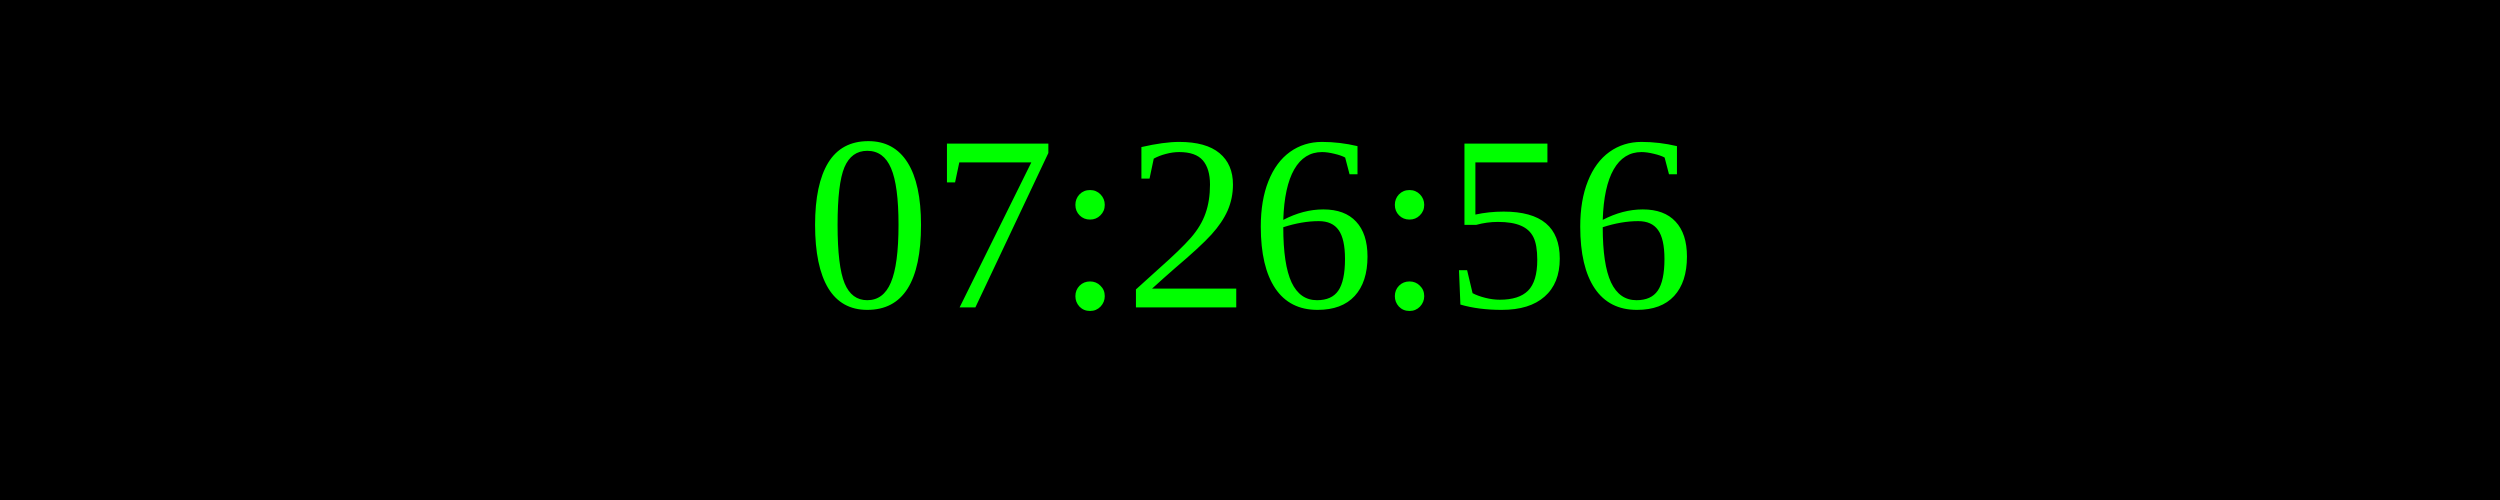
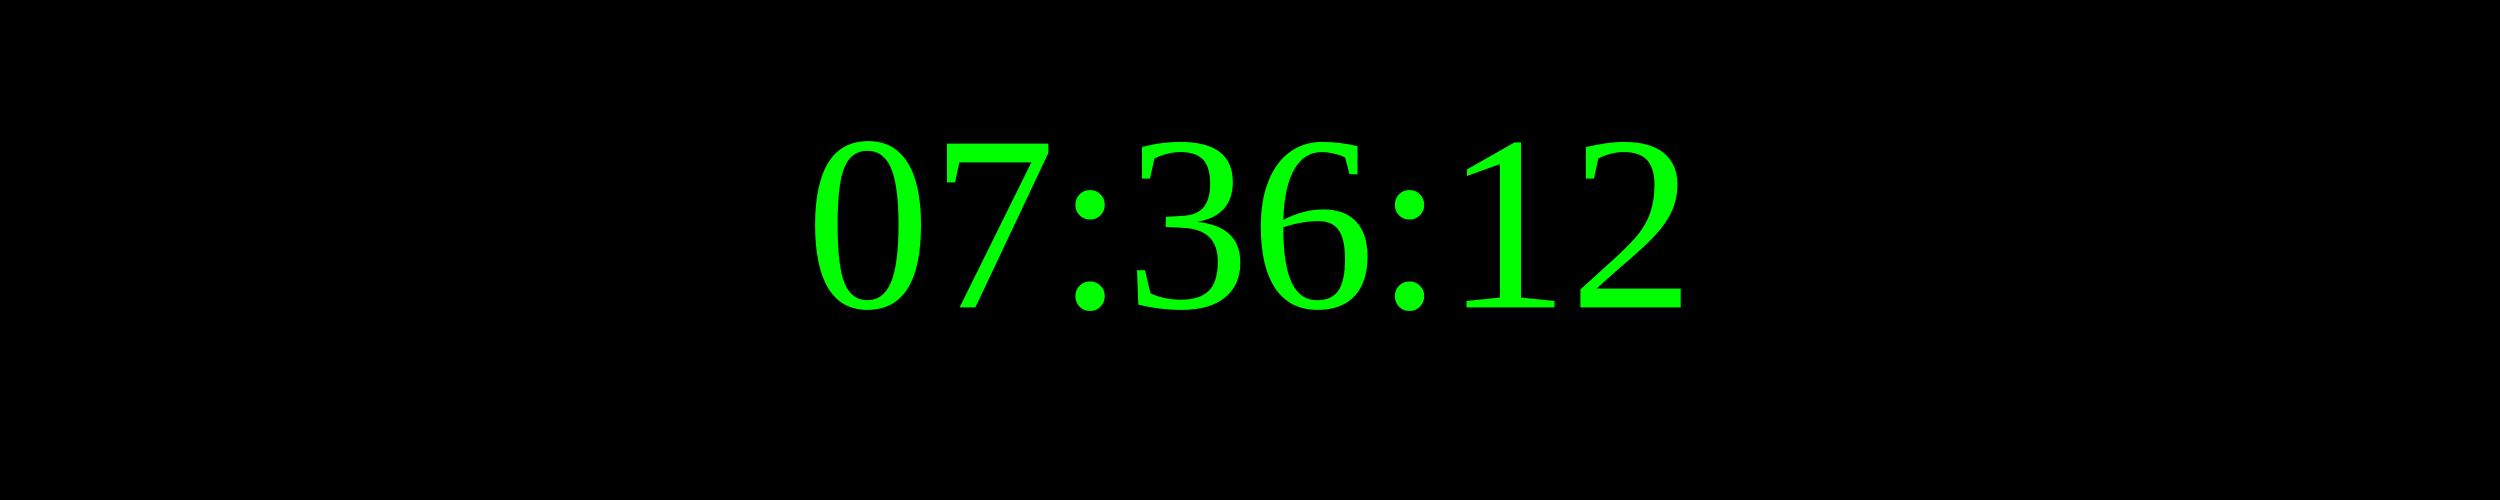
<svg xmlns="http://www.w3.org/2000/svg" width="250" height="50">
  <rect width="100%" height="100%" fill="black" />
  <text x="50%" y="50%" font-size="25" fill="lime" text-anchor="middle" dominant-baseline="middle">
- 07:26:56
+ 07:36:12
</text>
</svg>
